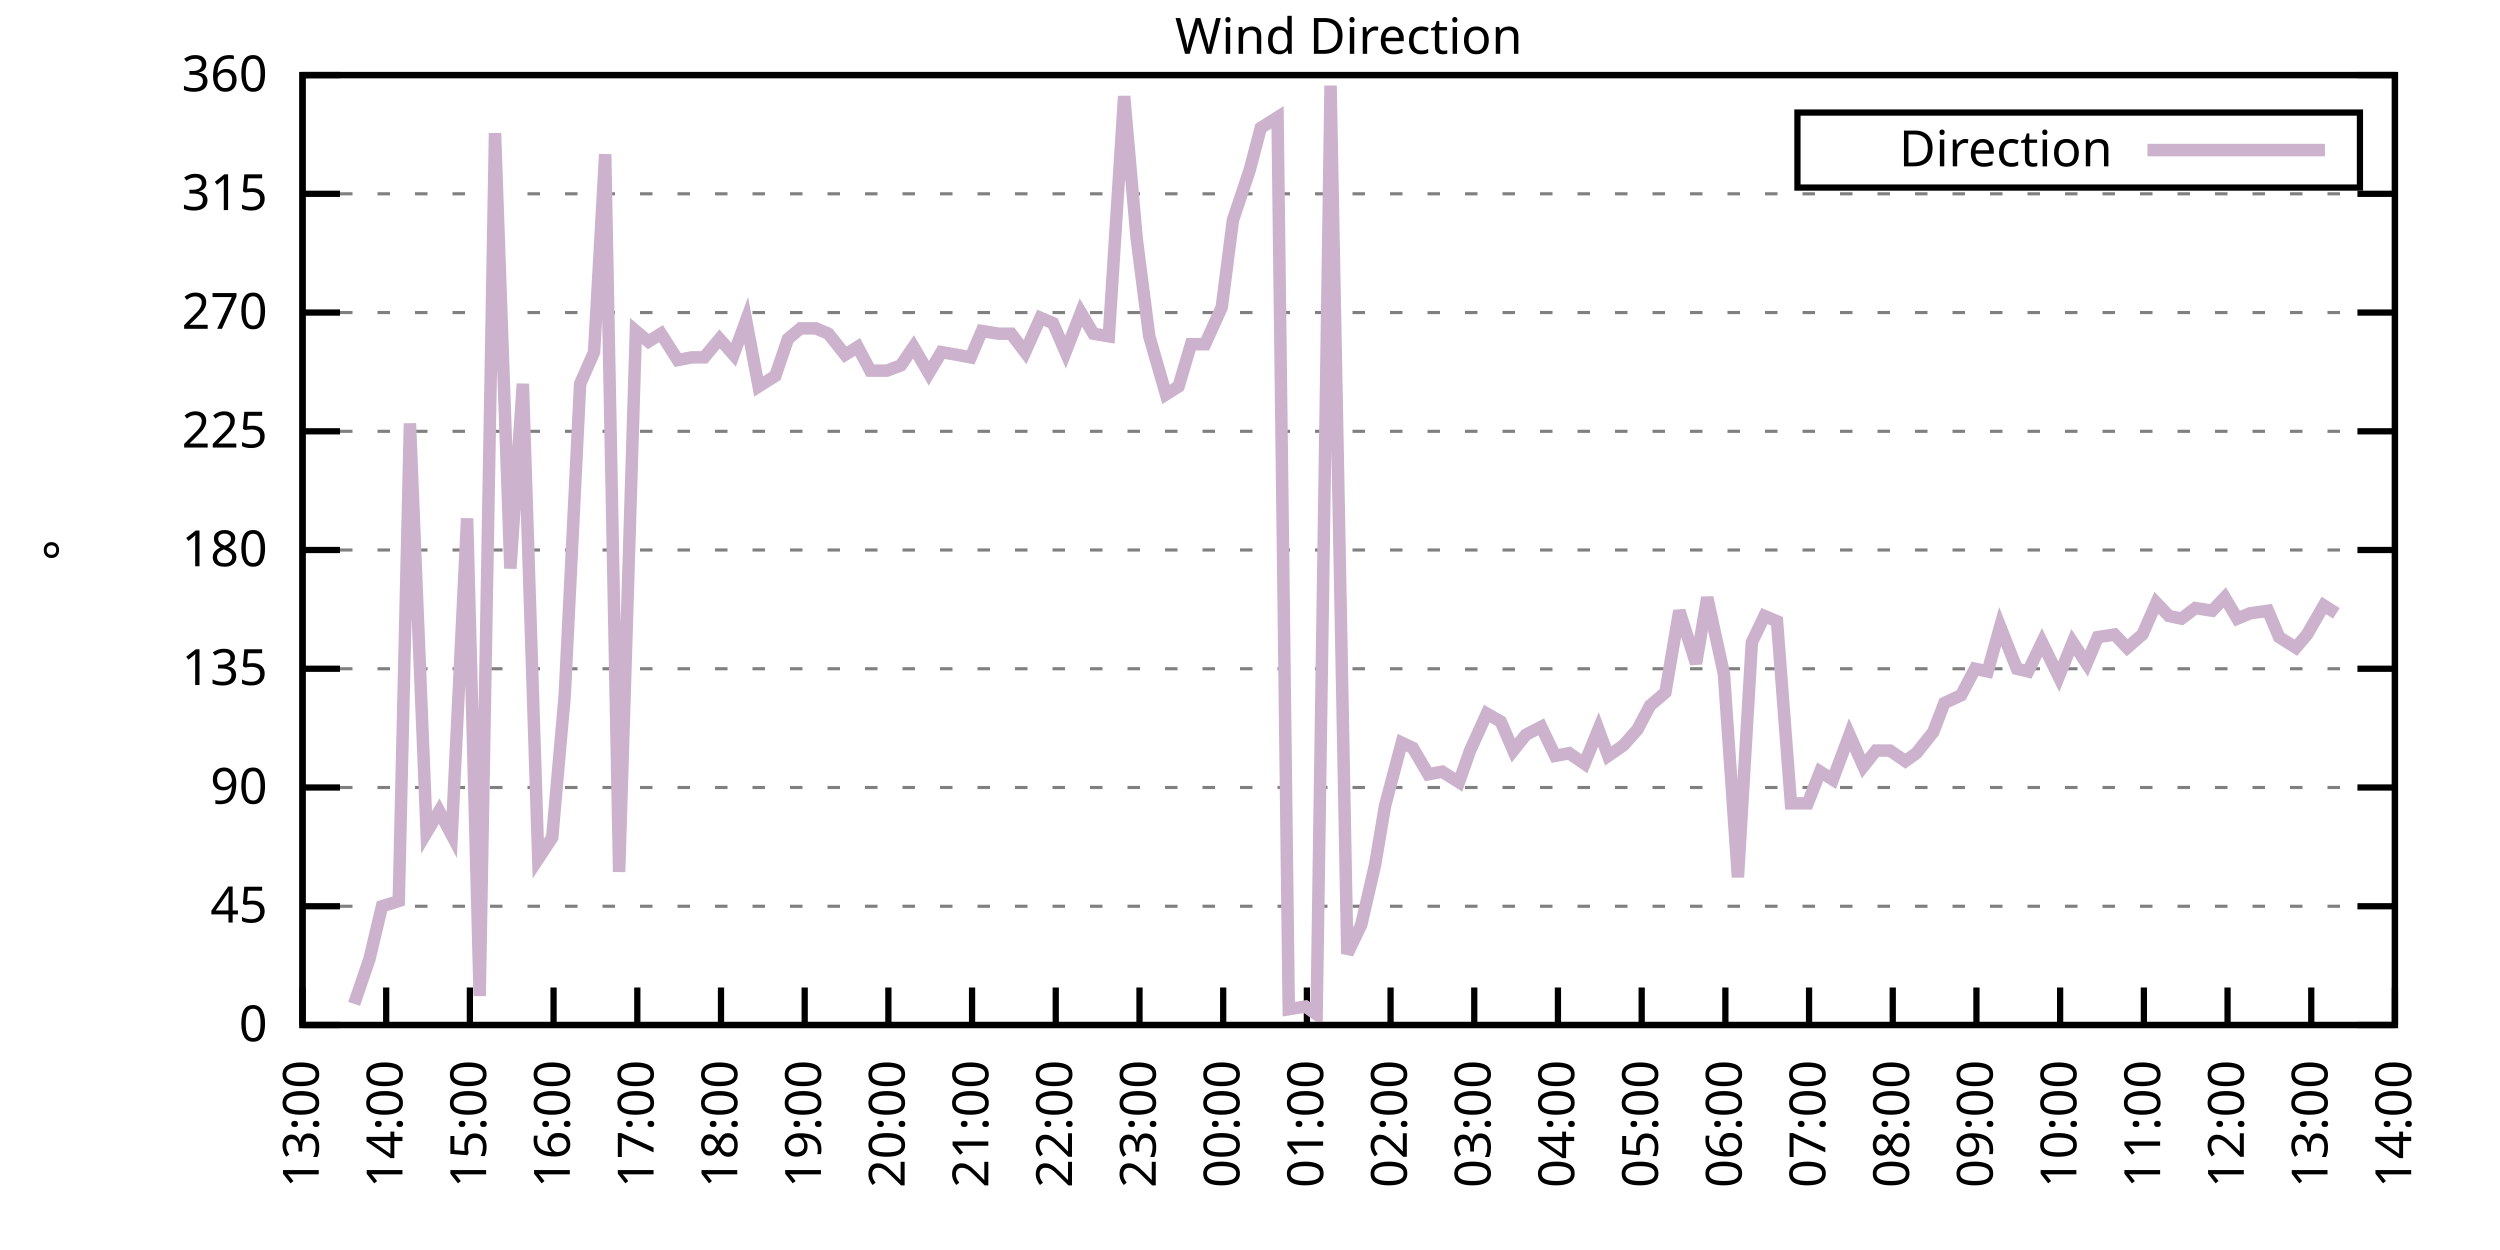
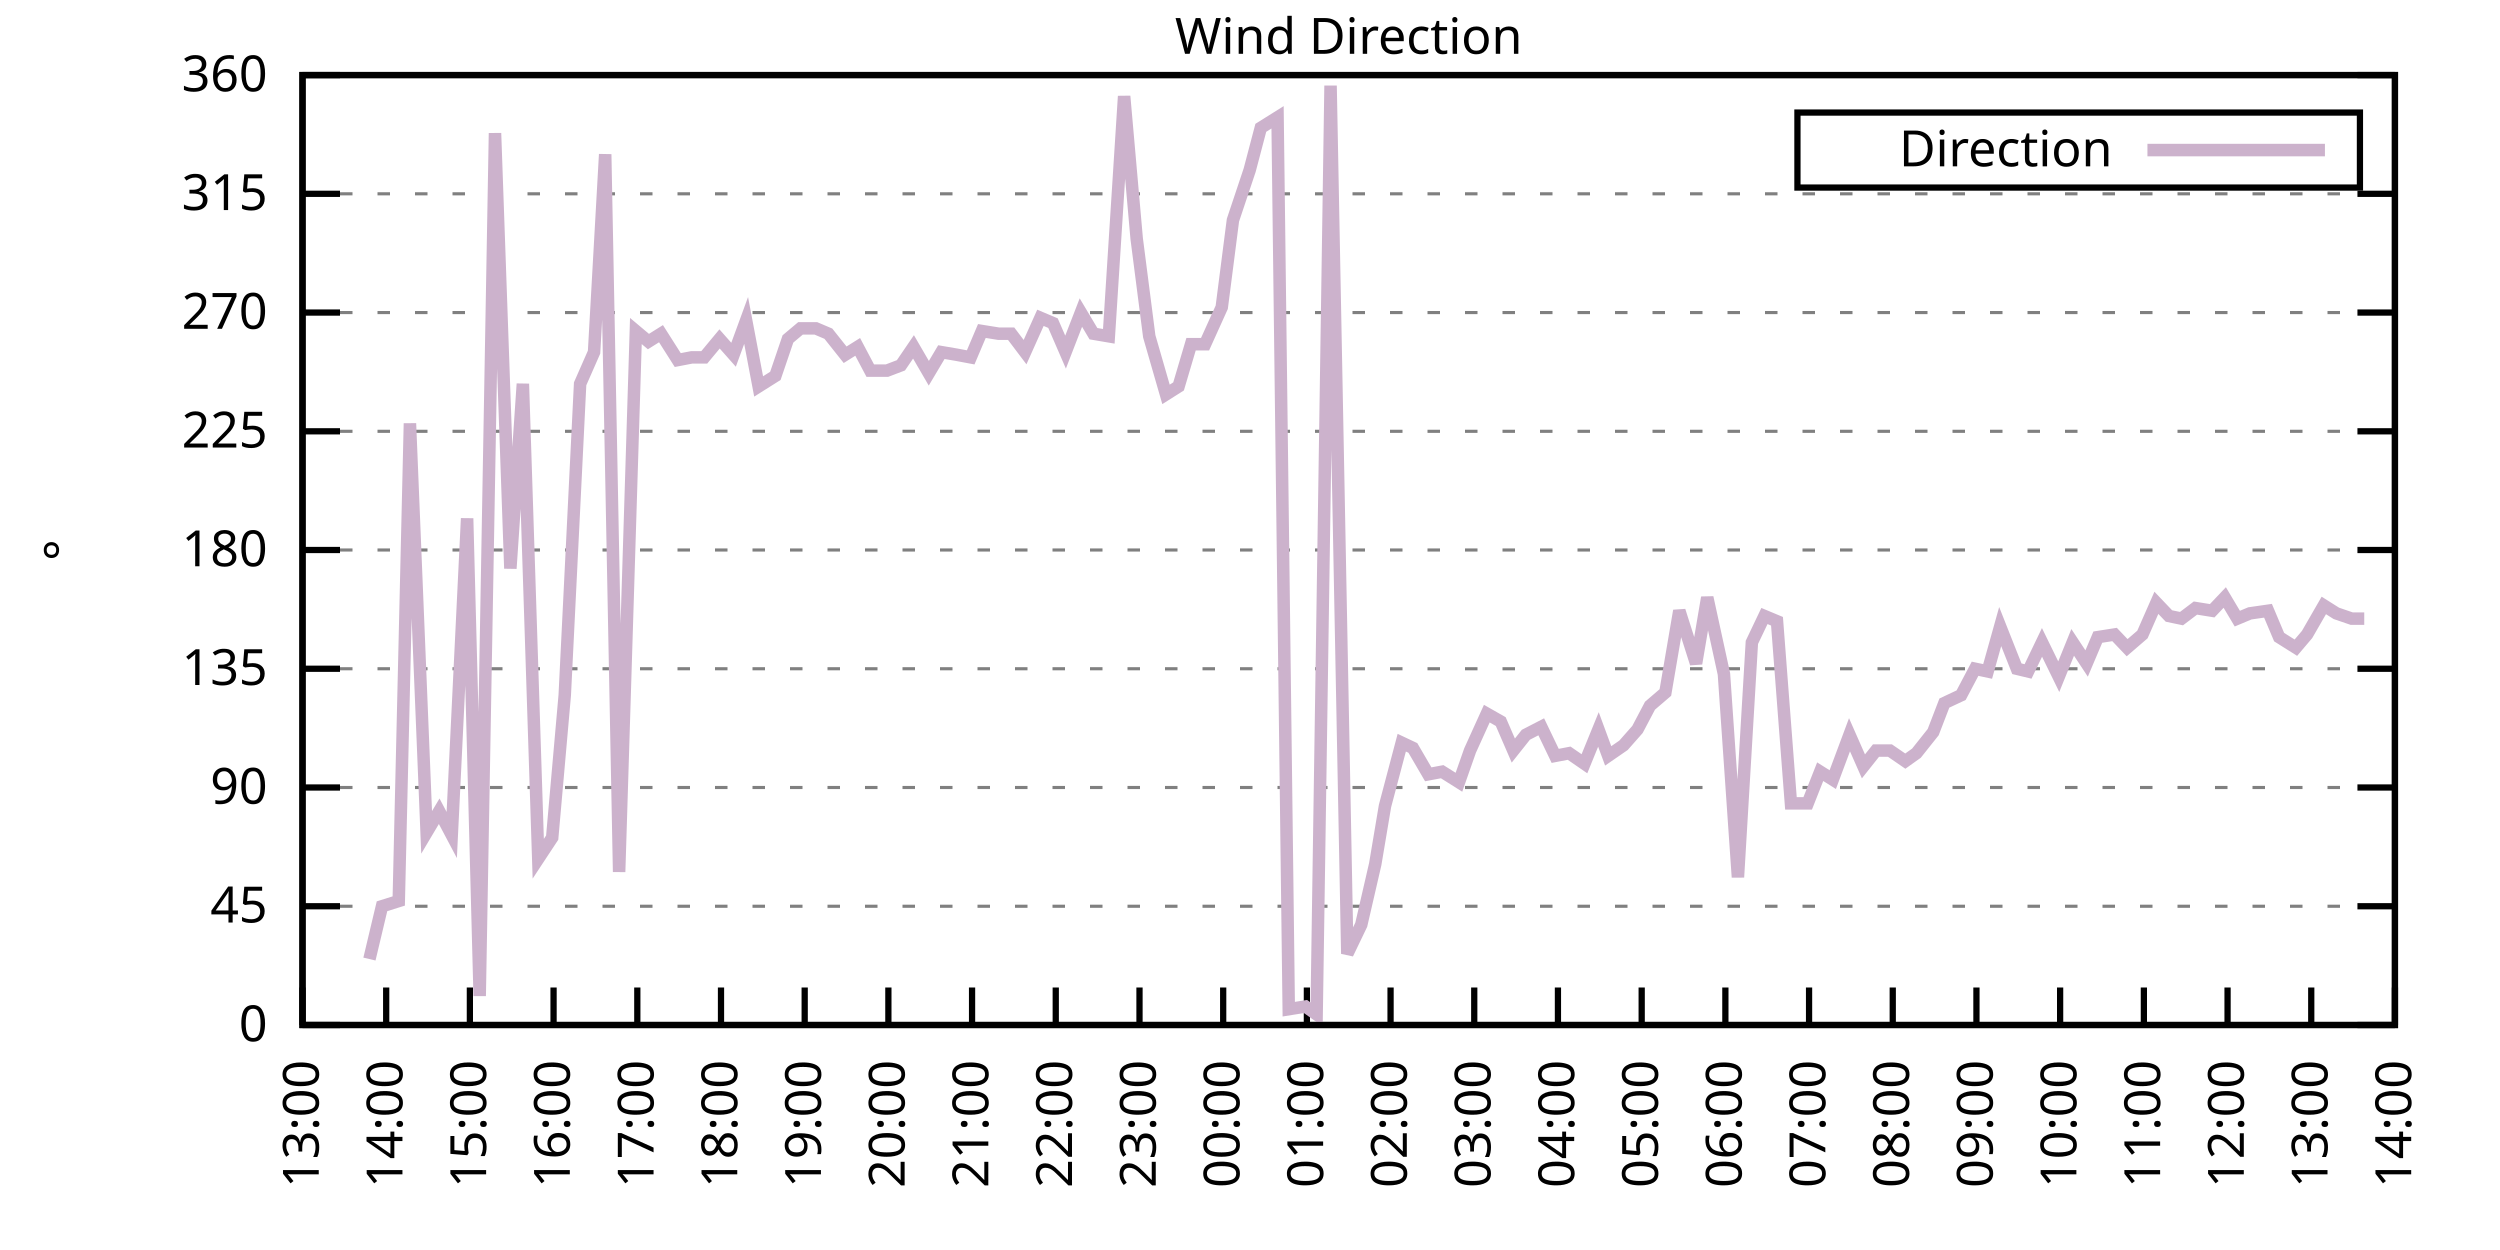
<svg xmlns="http://www.w3.org/2000/svg" xmlns:xlink="http://www.w3.org/1999/xlink" width="400" height="200" viewBox="0 0 400 200">
  <g id="gnuplot_canvas">
    <rect x="0" y="0" width="400" height="200" fill="none" />
    <defs>
      <circle id="gpDot" r="0.5" stroke-width="0.5" stroke="currentColor" />
      <path id="gpPt0" stroke-width="0.333" stroke="currentColor" d="M-1,0 h2 M0,-1 v2" />
      <path id="gpPt1" stroke-width="0.333" stroke="currentColor" d="M-1,-1 L1,1 M1,-1 L-1,1" />
      <path id="gpPt2" stroke-width="0.333" stroke="currentColor" d="M-1,0 L1,0 M0,-1 L0,1 M-1,-1 L1,1 M-1,1 L1,-1" />
      <rect id="gpPt3" stroke-width="0.333" stroke="currentColor" x="-1" y="-1" width="2" height="2" />
      <rect id="gpPt4" stroke-width="0.333" stroke="currentColor" fill="currentColor" x="-1" y="-1" width="2" height="2" />
      <circle id="gpPt5" stroke-width="0.333" stroke="currentColor" cx="0" cy="0" r="1" />
      <use xlink:href="#gpPt5" id="gpPt6" fill="currentColor" stroke="none" />
      <path id="gpPt7" stroke-width="0.333" stroke="currentColor" d="M0,-1.33 L-1.33,0.67 L1.33,0.67 z" />
      <use xlink:href="#gpPt7" id="gpPt8" fill="currentColor" stroke="none" />
      <use xlink:href="#gpPt7" id="gpPt9" stroke="currentColor" transform="rotate(180)" />
      <use xlink:href="#gpPt9" id="gpPt10" fill="currentColor" stroke="none" />
      <use xlink:href="#gpPt3" id="gpPt11" stroke="currentColor" transform="rotate(45)" />
      <use xlink:href="#gpPt11" id="gpPt12" fill="currentColor" stroke="none" />
      <path id="gpPt13" stroke-width="0.333" stroke="currentColor" d="M0,1.330 L1.265,0.411 L0.782,-1.067 L-0.782,-1.076 L-1.265,0.411 z" />
      <use xlink:href="#gpPt13" id="gpPt14" fill="currentColor" stroke="none" />
      <filter id="textbox" filterUnits="objectBoundingBox" x="0" y="0" height="1" width="1">
        <feFlood flood-color="white" flood-opacity="1" result="bgnd" />
        <feComposite in="SourceGraphic" in2="bgnd" operator="atop" />
      </filter>
      <filter id="greybox" filterUnits="objectBoundingBox" x="0" y="0" height="1" width="1">
        <feFlood flood-color="lightgrey" flood-opacity="1" result="grey" />
        <feComposite in="SourceGraphic" in2="grey" operator="atop" />
      </filter>
    </defs>
    <g fill="none" color="white" stroke="currentColor" stroke-width="1.00" stroke-linecap="butt" stroke-linejoin="miter">
</g>
    <g fill="none" color="black" stroke="currentColor" stroke-width="1.00" stroke-linecap="butt" stroke-linejoin="miter">
      <g stroke="none" shape-rendering="crispEdges">
        <polygon fill="rgb(255, 255, 255)" points="48.40,164.00 383.18,164.00 383.18,12.02 48.40,12.02 " />
      </g>
    </g>
    <g fill="none" color="black" stroke="currentColor" stroke-width="1.00" stroke-linecap="butt" stroke-linejoin="miter">
</g>
    <g fill="none" color="black" stroke="black" stroke-width="0.50" stroke-linecap="butt" stroke-linejoin="miter">
</g>
    <g fill="none" color="gray" stroke="currentColor" stroke-width="0.50" stroke-linecap="butt" stroke-linejoin="miter">
      <path stroke="gray" stroke-dasharray="2,4" class="gridline" d="M48.40,164.00 L383.19,164.00  " />
    </g>
    <g fill="none" color="gray" stroke="gray" stroke-width="1.00" stroke-linecap="butt" stroke-linejoin="miter">
</g>
    <g fill="none" color="black" stroke="currentColor" stroke-width="1.00" stroke-linecap="butt" stroke-linejoin="miter">
      <path stroke="black" d="M48.40,164.00 L54.40,164.00 M383.19,164.00 L377.19,164.00  " />
      <g transform="translate(42.80,166.60)" stroke="none" fill="black" font-family="Sans" font-size="8.00" text-anchor="end">
        <text>
          <tspan font-family="Sans"> 0</tspan>
        </text>
      </g>
    </g>
    <g fill="none" color="black" stroke="currentColor" stroke-width="1.00" stroke-linecap="butt" stroke-linejoin="miter">
</g>
    <g fill="none" color="black" stroke="black" stroke-width="0.50" stroke-linecap="butt" stroke-linejoin="miter">
</g>
    <g fill="none" color="gray" stroke="currentColor" stroke-width="0.50" stroke-linecap="butt" stroke-linejoin="miter">
      <path stroke="gray" stroke-dasharray="2,4" class="gridline" d="M48.40,145.00 L383.19,145.00  " />
    </g>
    <g fill="none" color="gray" stroke="gray" stroke-width="1.00" stroke-linecap="butt" stroke-linejoin="miter">
</g>
    <g fill="none" color="black" stroke="currentColor" stroke-width="1.00" stroke-linecap="butt" stroke-linejoin="miter">
      <path stroke="black" d="M48.40,145.00 L54.40,145.00 M383.19,145.00 L377.19,145.00  " />
      <g transform="translate(42.80,147.60)" stroke="none" fill="black" font-family="Sans" font-size="8.00" text-anchor="end">
        <text>
          <tspan font-family="Sans"> 45</tspan>
        </text>
      </g>
    </g>
    <g fill="none" color="black" stroke="currentColor" stroke-width="1.00" stroke-linecap="butt" stroke-linejoin="miter">
</g>
    <g fill="none" color="black" stroke="black" stroke-width="0.50" stroke-linecap="butt" stroke-linejoin="miter">
</g>
    <g fill="none" color="gray" stroke="currentColor" stroke-width="0.50" stroke-linecap="butt" stroke-linejoin="miter">
      <path stroke="gray" stroke-dasharray="2,4" class="gridline" d="M48.40,126.00 L383.19,126.00  " />
    </g>
    <g fill="none" color="gray" stroke="gray" stroke-width="1.00" stroke-linecap="butt" stroke-linejoin="miter">
</g>
    <g fill="none" color="black" stroke="currentColor" stroke-width="1.00" stroke-linecap="butt" stroke-linejoin="miter">
      <path stroke="black" d="M48.40,126.00 L54.40,126.00 M383.19,126.00 L377.19,126.00  " />
      <g transform="translate(42.80,128.60)" stroke="none" fill="black" font-family="Sans" font-size="8.00" text-anchor="end">
        <text>
          <tspan font-family="Sans"> 90</tspan>
        </text>
      </g>
    </g>
    <g fill="none" color="black" stroke="currentColor" stroke-width="1.00" stroke-linecap="butt" stroke-linejoin="miter">
</g>
    <g fill="none" color="black" stroke="black" stroke-width="0.50" stroke-linecap="butt" stroke-linejoin="miter">
</g>
    <g fill="none" color="gray" stroke="currentColor" stroke-width="0.50" stroke-linecap="butt" stroke-linejoin="miter">
      <path stroke="gray" stroke-dasharray="2,4" class="gridline" d="M48.40,107.00 L383.19,107.00  " />
    </g>
    <g fill="none" color="gray" stroke="gray" stroke-width="1.00" stroke-linecap="butt" stroke-linejoin="miter">
</g>
    <g fill="none" color="black" stroke="currentColor" stroke-width="1.00" stroke-linecap="butt" stroke-linejoin="miter">
      <path stroke="black" d="M48.40,107.00 L54.40,107.00 M383.19,107.00 L377.19,107.00  " />
      <g transform="translate(42.80,109.60)" stroke="none" fill="black" font-family="Sans" font-size="8.00" text-anchor="end">
        <text>
          <tspan font-family="Sans"> 135</tspan>
        </text>
      </g>
    </g>
    <g fill="none" color="black" stroke="currentColor" stroke-width="1.00" stroke-linecap="butt" stroke-linejoin="miter">
</g>
    <g fill="none" color="black" stroke="black" stroke-width="0.50" stroke-linecap="butt" stroke-linejoin="miter">
</g>
    <g fill="none" color="gray" stroke="currentColor" stroke-width="0.50" stroke-linecap="butt" stroke-linejoin="miter">
      <path stroke="gray" stroke-dasharray="2,4" class="gridline" d="M48.40,88.00 L383.19,88.00  " />
    </g>
    <g fill="none" color="gray" stroke="gray" stroke-width="1.00" stroke-linecap="butt" stroke-linejoin="miter">
</g>
    <g fill="none" color="black" stroke="currentColor" stroke-width="1.00" stroke-linecap="butt" stroke-linejoin="miter">
      <path stroke="black" d="M48.40,88.00 L54.40,88.00 M383.19,88.00 L377.19,88.00  " />
      <g transform="translate(42.80,90.60)" stroke="none" fill="black" font-family="Sans" font-size="8.00" text-anchor="end">
        <text>
          <tspan font-family="Sans"> 180</tspan>
        </text>
      </g>
    </g>
    <g fill="none" color="black" stroke="currentColor" stroke-width="1.00" stroke-linecap="butt" stroke-linejoin="miter">
</g>
    <g fill="none" color="black" stroke="black" stroke-width="0.50" stroke-linecap="butt" stroke-linejoin="miter">
</g>
    <g fill="none" color="gray" stroke="currentColor" stroke-width="0.50" stroke-linecap="butt" stroke-linejoin="miter">
      <path stroke="gray" stroke-dasharray="2,4" class="gridline" d="M48.40,69.01 L383.19,69.01  " />
    </g>
    <g fill="none" color="gray" stroke="gray" stroke-width="1.00" stroke-linecap="butt" stroke-linejoin="miter">
</g>
    <g fill="none" color="black" stroke="currentColor" stroke-width="1.00" stroke-linecap="butt" stroke-linejoin="miter">
      <path stroke="black" d="M48.40,69.01 L54.40,69.01 M383.19,69.01 L377.19,69.01  " />
      <g transform="translate(42.80,71.61)" stroke="none" fill="black" font-family="Sans" font-size="8.00" text-anchor="end">
        <text>
          <tspan font-family="Sans"> 225</tspan>
        </text>
      </g>
    </g>
    <g fill="none" color="black" stroke="currentColor" stroke-width="1.00" stroke-linecap="butt" stroke-linejoin="miter">
</g>
    <g fill="none" color="black" stroke="black" stroke-width="0.50" stroke-linecap="butt" stroke-linejoin="miter">
</g>
    <g fill="none" color="gray" stroke="currentColor" stroke-width="0.50" stroke-linecap="butt" stroke-linejoin="miter">
      <path stroke="gray" stroke-dasharray="2,4" class="gridline" d="M48.40,50.01 L383.19,50.01  " />
    </g>
    <g fill="none" color="gray" stroke="gray" stroke-width="1.00" stroke-linecap="butt" stroke-linejoin="miter">
</g>
    <g fill="none" color="black" stroke="currentColor" stroke-width="1.00" stroke-linecap="butt" stroke-linejoin="miter">
      <path stroke="black" d="M48.40,50.01 L54.40,50.01 M383.19,50.01 L377.19,50.01  " />
      <g transform="translate(42.80,52.61)" stroke="none" fill="black" font-family="Sans" font-size="8.00" text-anchor="end">
        <text>
          <tspan font-family="Sans"> 270</tspan>
        </text>
      </g>
    </g>
    <g fill="none" color="black" stroke="currentColor" stroke-width="1.00" stroke-linecap="butt" stroke-linejoin="miter">
</g>
    <g fill="none" color="black" stroke="black" stroke-width="0.50" stroke-linecap="butt" stroke-linejoin="miter">
</g>
    <g fill="none" color="gray" stroke="currentColor" stroke-width="0.50" stroke-linecap="butt" stroke-linejoin="miter">
      <path stroke="gray" stroke-dasharray="2,4" class="gridline" d="M48.40,31.01 L383.19,31.01  " />
    </g>
    <g fill="none" color="gray" stroke="gray" stroke-width="1.00" stroke-linecap="butt" stroke-linejoin="miter">
</g>
    <g fill="none" color="black" stroke="currentColor" stroke-width="1.00" stroke-linecap="butt" stroke-linejoin="miter">
      <path stroke="black" d="M48.40,31.01 L54.40,31.01 M383.19,31.01 L377.19,31.01  " />
      <g transform="translate(42.80,33.61)" stroke="none" fill="black" font-family="Sans" font-size="8.00" text-anchor="end">
        <text>
          <tspan font-family="Sans"> 315</tspan>
        </text>
      </g>
    </g>
    <g fill="none" color="black" stroke="currentColor" stroke-width="1.00" stroke-linecap="butt" stroke-linejoin="miter">
</g>
    <g fill="none" color="black" stroke="black" stroke-width="0.50" stroke-linecap="butt" stroke-linejoin="miter">
</g>
    <g fill="none" color="gray" stroke="currentColor" stroke-width="0.50" stroke-linecap="butt" stroke-linejoin="miter">
      <path stroke="gray" stroke-dasharray="2,4" class="gridline" d="M48.40,12.01 L383.19,12.01  " />
    </g>
    <g fill="none" color="gray" stroke="gray" stroke-width="1.00" stroke-linecap="butt" stroke-linejoin="miter">
</g>
    <g fill="none" color="black" stroke="currentColor" stroke-width="1.00" stroke-linecap="butt" stroke-linejoin="miter">
      <path stroke="black" d="M48.40,12.01 L54.40,12.01 M383.19,12.01 L377.19,12.01  " />
      <g transform="translate(42.80,14.61)" stroke="none" fill="black" font-family="Sans" font-size="8.00" text-anchor="end">
        <text>
          <tspan font-family="Sans"> 360</tspan>
        </text>
      </g>
    </g>
    <g fill="none" color="black" stroke="currentColor" stroke-width="1.00" stroke-linecap="butt" stroke-linejoin="miter">
      <path stroke="black" d="M48.40,164.00 L48.40,158.00  " />
      <g transform="translate(51.00,169.60) rotate(270.00)" stroke="none" fill="black" font-family="Sans" font-size="8.00" text-anchor="end">
        <text>
          <tspan font-family="Sans">13:00</tspan>
        </text>
      </g>
    </g>
    <g fill="none" color="black" stroke="currentColor" stroke-width="1.00" stroke-linecap="butt" stroke-linejoin="miter">
      <path stroke="black" d="M61.79,164.00 L61.79,158.00  " />
      <g transform="translate(64.39,169.60) rotate(270.00)" stroke="none" fill="black" font-family="Sans" font-size="8.00" text-anchor="end">
        <text>
          <tspan font-family="Sans">14:00</tspan>
        </text>
      </g>
    </g>
    <g fill="none" color="black" stroke="currentColor" stroke-width="1.00" stroke-linecap="butt" stroke-linejoin="miter">
      <path stroke="black" d="M75.18,164.00 L75.18,158.00  " />
      <g transform="translate(77.78,169.60) rotate(270.00)" stroke="none" fill="black" font-family="Sans" font-size="8.00" text-anchor="end">
        <text>
          <tspan font-family="Sans">15:00</tspan>
        </text>
      </g>
    </g>
    <g fill="none" color="black" stroke="currentColor" stroke-width="1.00" stroke-linecap="butt" stroke-linejoin="miter">
      <path stroke="black" d="M88.57,164.00 L88.57,158.00  " />
      <g transform="translate(91.17,169.60) rotate(270.00)" stroke="none" fill="black" font-family="Sans" font-size="8.00" text-anchor="end">
        <text>
          <tspan font-family="Sans">16:00</tspan>
        </text>
      </g>
    </g>
    <g fill="none" color="black" stroke="currentColor" stroke-width="1.00" stroke-linecap="butt" stroke-linejoin="miter">
      <path stroke="black" d="M101.97,164.00 L101.97,158.00  " />
      <g transform="translate(104.57,169.60) rotate(270.00)" stroke="none" fill="black" font-family="Sans" font-size="8.00" text-anchor="end">
        <text>
          <tspan font-family="Sans">17:00</tspan>
        </text>
      </g>
    </g>
    <g fill="none" color="black" stroke="currentColor" stroke-width="1.00" stroke-linecap="butt" stroke-linejoin="miter">
      <path stroke="black" d="M115.36,164.00 L115.36,158.00  " />
      <g transform="translate(117.96,169.60) rotate(270.00)" stroke="none" fill="black" font-family="Sans" font-size="8.00" text-anchor="end">
        <text>
          <tspan font-family="Sans">18:00</tspan>
        </text>
      </g>
    </g>
    <g fill="none" color="black" stroke="currentColor" stroke-width="1.00" stroke-linecap="butt" stroke-linejoin="miter">
      <path stroke="black" d="M128.75,164.00 L128.75,158.00  " />
      <g transform="translate(131.35,169.60) rotate(270.00)" stroke="none" fill="black" font-family="Sans" font-size="8.00" text-anchor="end">
        <text>
          <tspan font-family="Sans">19:00</tspan>
        </text>
      </g>
    </g>
    <g fill="none" color="black" stroke="currentColor" stroke-width="1.00" stroke-linecap="butt" stroke-linejoin="miter">
      <path stroke="black" d="M142.14,164.00 L142.14,158.00  " />
      <g transform="translate(144.74,169.60) rotate(270.00)" stroke="none" fill="black" font-family="Sans" font-size="8.00" text-anchor="end">
        <text>
          <tspan font-family="Sans">20:00</tspan>
        </text>
      </g>
    </g>
    <g fill="none" color="black" stroke="currentColor" stroke-width="1.00" stroke-linecap="butt" stroke-linejoin="miter">
      <path stroke="black" d="M155.53,164.00 L155.53,158.00  " />
      <g transform="translate(158.13,169.60) rotate(270.00)" stroke="none" fill="black" font-family="Sans" font-size="8.00" text-anchor="end">
        <text>
          <tspan font-family="Sans">21:00</tspan>
        </text>
      </g>
    </g>
    <g fill="none" color="black" stroke="currentColor" stroke-width="1.00" stroke-linecap="butt" stroke-linejoin="miter">
      <path stroke="black" d="M168.92,164.00 L168.92,158.00  " />
      <g transform="translate(171.52,169.60) rotate(270.00)" stroke="none" fill="black" font-family="Sans" font-size="8.00" text-anchor="end">
        <text>
          <tspan font-family="Sans">22:00</tspan>
        </text>
      </g>
    </g>
    <g fill="none" color="black" stroke="currentColor" stroke-width="1.00" stroke-linecap="butt" stroke-linejoin="miter">
      <path stroke="black" d="M182.32,164.00 L182.32,158.00  " />
      <g transform="translate(184.92,169.60) rotate(270.00)" stroke="none" fill="black" font-family="Sans" font-size="8.00" text-anchor="end">
        <text>
          <tspan font-family="Sans">23:00</tspan>
        </text>
      </g>
    </g>
    <g fill="none" color="black" stroke="currentColor" stroke-width="1.00" stroke-linecap="butt" stroke-linejoin="miter">
      <path stroke="black" d="M195.71,164.00 L195.71,158.00  " />
      <g transform="translate(198.31,169.60) rotate(270.00)" stroke="none" fill="black" font-family="Sans" font-size="8.00" text-anchor="end">
        <text>
          <tspan font-family="Sans">00:00</tspan>
        </text>
      </g>
    </g>
    <g fill="none" color="black" stroke="currentColor" stroke-width="1.00" stroke-linecap="butt" stroke-linejoin="miter">
      <path stroke="black" d="M209.10,164.00 L209.10,158.00  " />
      <g transform="translate(211.70,169.60) rotate(270.00)" stroke="none" fill="black" font-family="Sans" font-size="8.00" text-anchor="end">
        <text>
          <tspan font-family="Sans">01:00</tspan>
        </text>
      </g>
    </g>
    <g fill="none" color="black" stroke="currentColor" stroke-width="1.00" stroke-linecap="butt" stroke-linejoin="miter">
      <path stroke="black" d="M222.49,164.00 L222.49,158.00  " />
      <g transform="translate(225.09,169.60) rotate(270.00)" stroke="none" fill="black" font-family="Sans" font-size="8.00" text-anchor="end">
        <text>
          <tspan font-family="Sans">02:00</tspan>
        </text>
      </g>
    </g>
    <g fill="none" color="black" stroke="currentColor" stroke-width="1.00" stroke-linecap="butt" stroke-linejoin="miter">
      <path stroke="black" d="M235.88,164.00 L235.88,158.00  " />
      <g transform="translate(238.48,169.60) rotate(270.00)" stroke="none" fill="black" font-family="Sans" font-size="8.00" text-anchor="end">
        <text>
          <tspan font-family="Sans">03:00</tspan>
        </text>
      </g>
    </g>
    <g fill="none" color="black" stroke="currentColor" stroke-width="1.00" stroke-linecap="butt" stroke-linejoin="miter">
      <path stroke="black" d="M249.27,164.00 L249.27,158.00  " />
      <g transform="translate(251.87,169.60) rotate(270.00)" stroke="none" fill="black" font-family="Sans" font-size="8.00" text-anchor="end">
        <text>
          <tspan font-family="Sans">04:00</tspan>
        </text>
      </g>
    </g>
    <g fill="none" color="black" stroke="currentColor" stroke-width="1.00" stroke-linecap="butt" stroke-linejoin="miter">
      <path stroke="black" d="M262.67,164.00 L262.67,158.00  " />
      <g transform="translate(265.27,169.60) rotate(270.00)" stroke="none" fill="black" font-family="Sans" font-size="8.00" text-anchor="end">
        <text>
          <tspan font-family="Sans">05:00</tspan>
        </text>
      </g>
    </g>
    <g fill="none" color="black" stroke="currentColor" stroke-width="1.00" stroke-linecap="butt" stroke-linejoin="miter">
      <path stroke="black" d="M276.06,164.00 L276.06,158.00  " />
      <g transform="translate(278.66,169.60) rotate(270.00)" stroke="none" fill="black" font-family="Sans" font-size="8.00" text-anchor="end">
        <text>
          <tspan font-family="Sans">06:00</tspan>
        </text>
      </g>
    </g>
    <g fill="none" color="black" stroke="currentColor" stroke-width="1.00" stroke-linecap="butt" stroke-linejoin="miter">
      <path stroke="black" d="M289.45,164.00 L289.45,158.00  " />
      <g transform="translate(292.05,169.60) rotate(270.00)" stroke="none" fill="black" font-family="Sans" font-size="8.00" text-anchor="end">
        <text>
          <tspan font-family="Sans">07:00</tspan>
        </text>
      </g>
    </g>
    <g fill="none" color="black" stroke="currentColor" stroke-width="1.00" stroke-linecap="butt" stroke-linejoin="miter">
      <path stroke="black" d="M302.84,164.00 L302.84,158.00  " />
      <g transform="translate(305.44,169.60) rotate(270.00)" stroke="none" fill="black" font-family="Sans" font-size="8.00" text-anchor="end">
        <text>
          <tspan font-family="Sans">08:00</tspan>
        </text>
      </g>
    </g>
    <g fill="none" color="black" stroke="currentColor" stroke-width="1.00" stroke-linecap="butt" stroke-linejoin="miter">
      <path stroke="black" d="M316.23,164.00 L316.23,158.00  " />
      <g transform="translate(318.83,169.60) rotate(270.00)" stroke="none" fill="black" font-family="Sans" font-size="8.00" text-anchor="end">
        <text>
          <tspan font-family="Sans">09:00</tspan>
        </text>
      </g>
    </g>
    <g fill="none" color="black" stroke="currentColor" stroke-width="1.00" stroke-linecap="butt" stroke-linejoin="miter">
      <path stroke="black" d="M329.62,164.00 L329.62,158.00  " />
      <g transform="translate(332.22,169.60) rotate(270.00)" stroke="none" fill="black" font-family="Sans" font-size="8.00" text-anchor="end">
        <text>
          <tspan font-family="Sans">10:00</tspan>
        </text>
      </g>
    </g>
    <g fill="none" color="black" stroke="currentColor" stroke-width="1.00" stroke-linecap="butt" stroke-linejoin="miter">
      <path stroke="black" d="M343.02,164.00 L343.02,158.00  " />
      <g transform="translate(345.62,169.60) rotate(270.00)" stroke="none" fill="black" font-family="Sans" font-size="8.00" text-anchor="end">
        <text>
          <tspan font-family="Sans">11:00</tspan>
        </text>
      </g>
    </g>
    <g fill="none" color="black" stroke="currentColor" stroke-width="1.00" stroke-linecap="butt" stroke-linejoin="miter">
      <path stroke="black" d="M356.41,164.00 L356.41,158.00  " />
      <g transform="translate(359.01,169.60) rotate(270.00)" stroke="none" fill="black" font-family="Sans" font-size="8.00" text-anchor="end">
        <text>
          <tspan font-family="Sans">12:00</tspan>
        </text>
      </g>
    </g>
    <g fill="none" color="black" stroke="currentColor" stroke-width="1.00" stroke-linecap="butt" stroke-linejoin="miter">
      <path stroke="black" d="M369.80,164.00 L369.80,158.00  " />
      <g transform="translate(372.40,169.60) rotate(270.00)" stroke="none" fill="black" font-family="Sans" font-size="8.00" text-anchor="end">
        <text>
          <tspan font-family="Sans">13:00</tspan>
        </text>
      </g>
    </g>
    <g fill="none" color="black" stroke="currentColor" stroke-width="1.00" stroke-linecap="butt" stroke-linejoin="miter">
      <path stroke="black" d="M383.19,164.00 L383.19,158.00  " />
      <g transform="translate(385.79,169.60) rotate(270.00)" stroke="none" fill="black" font-family="Sans" font-size="8.00" text-anchor="end">
        <text>
          <tspan font-family="Sans">14:00</tspan>
        </text>
      </g>
    </g>
    <g fill="none" color="black" stroke="currentColor" stroke-width="1.00" stroke-linecap="butt" stroke-linejoin="miter">
</g>
    <g fill="none" color="black" stroke="currentColor" stroke-width="1.00" stroke-linecap="butt" stroke-linejoin="miter">
      <path stroke="black" d="M48.40,12.01 L48.40,164.00 L383.19,164.00 L383.19,12.01 L48.40,12.01 Z  " />
    </g>
    <g fill="none" color="black" stroke="currentColor" stroke-width="1.00" stroke-linecap="butt" stroke-linejoin="miter">
</g>
    <g fill="none" color="black" stroke="currentColor" stroke-width="1.00" stroke-linecap="butt" stroke-linejoin="miter">
      <path stroke="black" d="M287.59,30.01 L287.59,18.01 L377.59,18.01 L377.59,30.01 L287.59,30.01 Z  " />
    </g>
    <g id="Wind_direction_plot_1">
      <g fill="none" color="white" stroke="black" stroke-width="2.00" stroke-linecap="butt" stroke-linejoin="miter">
</g>
      <g fill="none" color="black" stroke="currentColor" stroke-width="2.00" stroke-linecap="butt" stroke-linejoin="miter">
        <g transform="translate(337.99,26.61)" stroke="none" fill="black" font-family="Sans" font-size="8.00" text-anchor="end">
          <text>
            <tspan font-family="Sans">Direction</tspan>
          </text>
        </g>
      </g>
      <g fill="none" color="black" stroke="currentColor" stroke-width="2.00" stroke-linecap="butt" stroke-linejoin="miter">
-         <path stroke="rgb(204, 178, 204)" d="M343.59,24.01 L371.99,24.01 M56.66,160.62 L59.11,153.45 L61.12,145.00 L63.80,144.16 L65.59,67.74 L68.26,133.18   L70.27,129.80 L72.28,133.60 L74.74,82.94 L76.75,159.36 L79.20,21.30 L81.66,90.96 L83.66,61.41 L86.12,137.40   L88.35,134.02 L90.36,111.23 L92.82,61.41 L95.05,56.34 L96.83,24.68 L99.06,139.51 L101.74,52.96 L103.75,54.65   L105.76,53.39 L108.44,57.61 L110.67,57.18 L112.68,57.18 L115.13,54.23 L117.37,56.76 L119.38,51.27 L121.38,61.83   L124.06,60.14 L126.07,54.23 L128.08,52.54 L130.54,52.54 L132.54,53.39 L135.22,56.76 L137.23,55.50 L139.24,59.30   L141.92,59.30 L144.15,58.45 L146.16,55.50 L148.61,59.72 L150.62,56.34 L153.08,56.76 L155.31,57.18 L157.10,52.96   L159.77,53.39 L161.78,53.39 L164.01,56.34 L166.47,50.85 L168.48,51.70 L170.49,56.34 L172.94,50.01 L174.95,53.39   L177.41,53.81 L179.86,15.39 L181.87,38.19 L183.88,53.81 L186.56,63.10 L188.57,61.83 L190.57,55.07 L192.81,55.07   L195.48,49.16 L197.27,35.23 L199.95,27.21 L201.73,20.45 L204.41,18.77 L206.20,161.47 L208.88,161.04 L210.66,162.31   L212.89,13.70 L215.57,152.60 L217.80,147.96 L220.04,138.25 L221.60,128.96 L224.28,118.83 L226.06,119.67 L228.52,123.89   L230.75,123.47 L233.43,125.16 L235.21,120.09 L237.89,114.18 L240.12,115.45 L242.13,120.09 L244.14,117.56 L246.60,116.29   L248.83,120.94 L251.06,120.51 L253.51,122.20 L255.75,116.71 L257.31,120.94 L259.76,119.25 L262.00,116.71 L264.00,112.91   L266.46,110.80 L268.69,97.72 L271.37,106.16 L273.16,95.60 L275.83,107.85 L278.07,140.36 L280.30,102.78 L282.31,98.56   L284.32,99.40 L286.55,128.54 L289.23,128.54 L291.23,123.47 L293.24,124.74 L295.92,117.56 L298.15,122.62 L300.16,120.09   L302.39,120.09 L304.85,121.78 L306.63,120.51 L309.31,117.14 L311.10,112.49 L313.78,111.23 L316.01,107.00 L318.02,107.43   L320.03,100.25 L322.70,107.00 L324.49,107.43 L326.72,102.78 L329.40,108.27 L331.63,102.78 L333.86,106.16 L335.65,101.94   L338.33,101.52 L340.34,103.63 L342.79,101.52 L345.02,96.45 L347.03,98.56 L349.04,98.98 L351.27,97.29 L353.95,97.72   L355.96,95.60 L357.97,98.98 L359.98,98.14 L362.88,97.72 L364.66,101.94 L367.34,103.63 L369.13,101.52 L371.81,96.87   L373.82,98.14  " />
+         <path stroke="rgb(204, 178, 204)" d="M343.59,24.01 L371.99,24.01 M59.11,153.45 L61.12,145.00 L63.80,144.16 L65.59,67.74 L68.26,133.18 L70.27,129.80   L72.28,133.60 L74.74,82.94 L76.75,159.36 L79.20,21.30 L81.66,90.96 L83.66,61.41 L86.12,137.40 L88.35,134.02   L90.36,111.23 L92.82,61.41 L95.05,56.34 L96.83,24.68 L99.06,139.51 L101.74,52.96 L103.75,54.65 L105.76,53.39   L108.44,57.61 L110.67,57.18 L112.68,57.18 L115.13,54.23 L117.37,56.76 L119.38,51.27 L121.38,61.83 L124.06,60.14   L126.07,54.23 L128.08,52.54 L130.54,52.54 L132.54,53.39 L135.22,56.76 L137.23,55.50 L139.24,59.30 L141.92,59.30   L144.15,58.45 L146.16,55.50 L148.61,59.72 L150.62,56.34 L153.08,56.76 L155.31,57.18 L157.10,52.96 L159.77,53.39   L161.78,53.39 L164.01,56.34 L166.47,50.85 L168.48,51.70 L170.49,56.34 L172.94,50.01 L174.95,53.39 L177.41,53.81   L179.86,15.39 L181.87,38.19 L183.88,53.81 L186.56,63.10 L188.57,61.83 L190.57,55.07 L192.81,55.07 L195.48,49.16   L197.27,35.23 L199.95,27.21 L201.73,20.45 L204.41,18.77 L206.20,161.47 L208.88,161.04 L210.66,162.31 L212.89,13.70   L215.57,152.60 L217.80,147.96 L220.04,138.25 L221.60,128.96 L224.28,118.83 L226.06,119.67 L228.52,123.89 L230.75,123.47   L233.43,125.16 L235.21,120.09 L237.89,114.18 L240.12,115.45 L242.13,120.09 L244.14,117.56 L246.60,116.29 L248.83,120.94   L251.06,120.51 L253.51,122.20 L255.75,116.71 L257.31,120.94 L259.76,119.25 L262.00,116.71 L264.00,112.91 L266.46,110.80   L268.69,97.72 L271.37,106.16 L273.16,95.60 L275.83,107.85 L278.07,140.36 L280.30,102.78 L282.31,98.56 L284.32,99.40   L286.55,128.54 L289.23,128.54 L291.23,123.47 L293.24,124.74 L295.92,117.56 L298.15,122.62 L300.16,120.09 L302.39,120.09   L304.85,121.78 L306.63,120.51 L309.31,117.14 L311.10,112.49 L313.78,111.23 L316.01,107.00 L318.02,107.43 L320.03,100.25   L322.70,107.00 L324.49,107.43 L326.72,102.78 L329.40,108.27 L331.63,102.78 L333.86,106.16 L335.65,101.94 L338.33,101.52   L340.34,103.63 L342.79,101.52 L345.02,96.45 L347.03,98.56 L349.04,98.98 L351.27,97.29 L353.95,97.72 L355.96,95.60   L357.97,98.98 L359.98,98.14 L362.88,97.72 L364.66,101.94 L367.34,103.63 L369.13,101.52 L371.81,96.87 L373.82,98.14   L376.27,98.98 L378.28,98.98  " />
      </g>
    </g>
    <g fill="none" color="black" stroke="currentColor" stroke-width="2.00" stroke-linecap="butt" stroke-linejoin="miter">
</g>
    <g fill="none" color="black" stroke="black" stroke-width="1.00" stroke-linecap="butt" stroke-linejoin="miter">
</g>
    <g fill="none" color="black" stroke="currentColor" stroke-width="1.00" stroke-linecap="butt" stroke-linejoin="miter">
      <path stroke="black" d="M48.40,12.01 L48.40,164.00 L383.19,164.00 L383.19,12.01 L48.40,12.01 Z  " />
      <g transform="translate(12.80,88.01) rotate(270.00)" stroke="none" fill="black" font-family="Sans" font-size="8.00" text-anchor="middle">
        <text>
          <tspan font-family="Sans">°</tspan>
        </text>
      </g>
    </g>
    <g fill="none" color="black" stroke="currentColor" stroke-width="1.00" stroke-linecap="butt" stroke-linejoin="miter">
</g>
    <g fill="none" color="black" stroke="currentColor" stroke-width="1.00" stroke-linecap="butt" stroke-linejoin="miter">
      <g transform="translate(215.79,8.61)" stroke="none" fill="black" font-family="Sans" font-size="8.00" text-anchor="middle">
        <text>
          <tspan font-family="Sans">Wind Direction</tspan>
        </text>
      </g>
    </g>
    <g fill="none" color="black" stroke="currentColor" stroke-width="1.00" stroke-linecap="butt" stroke-linejoin="miter">
</g>
  </g>
</svg>
